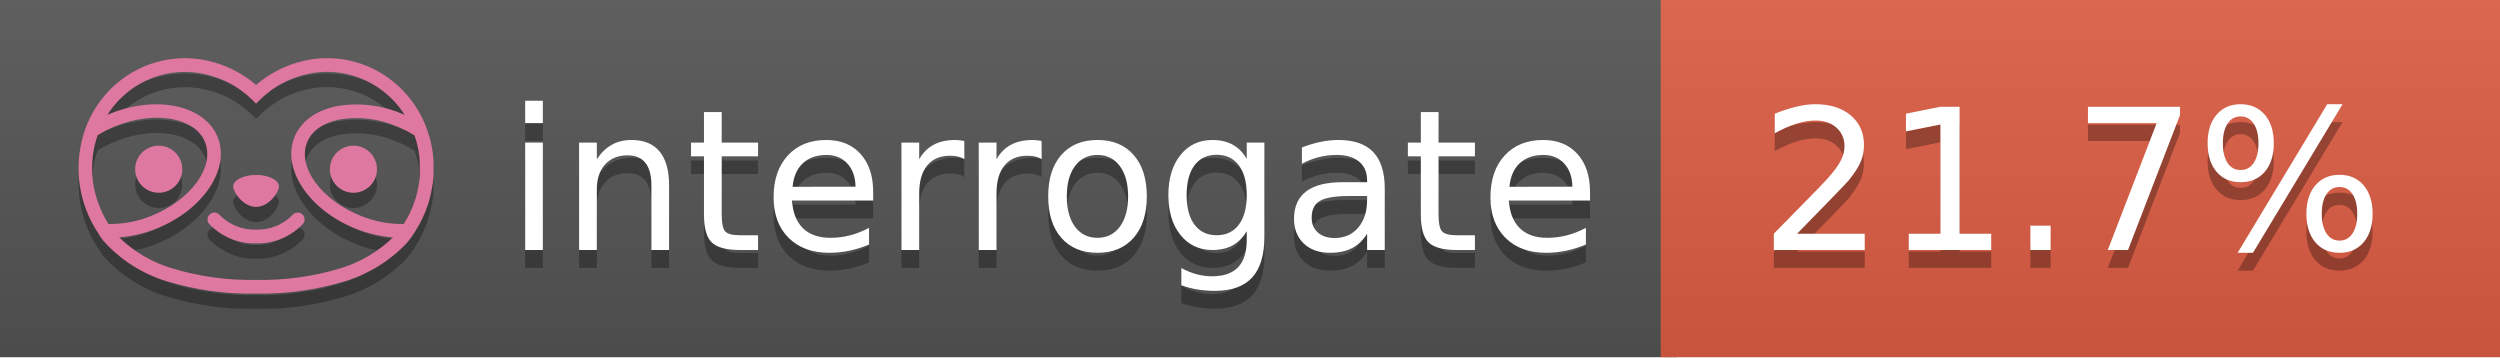
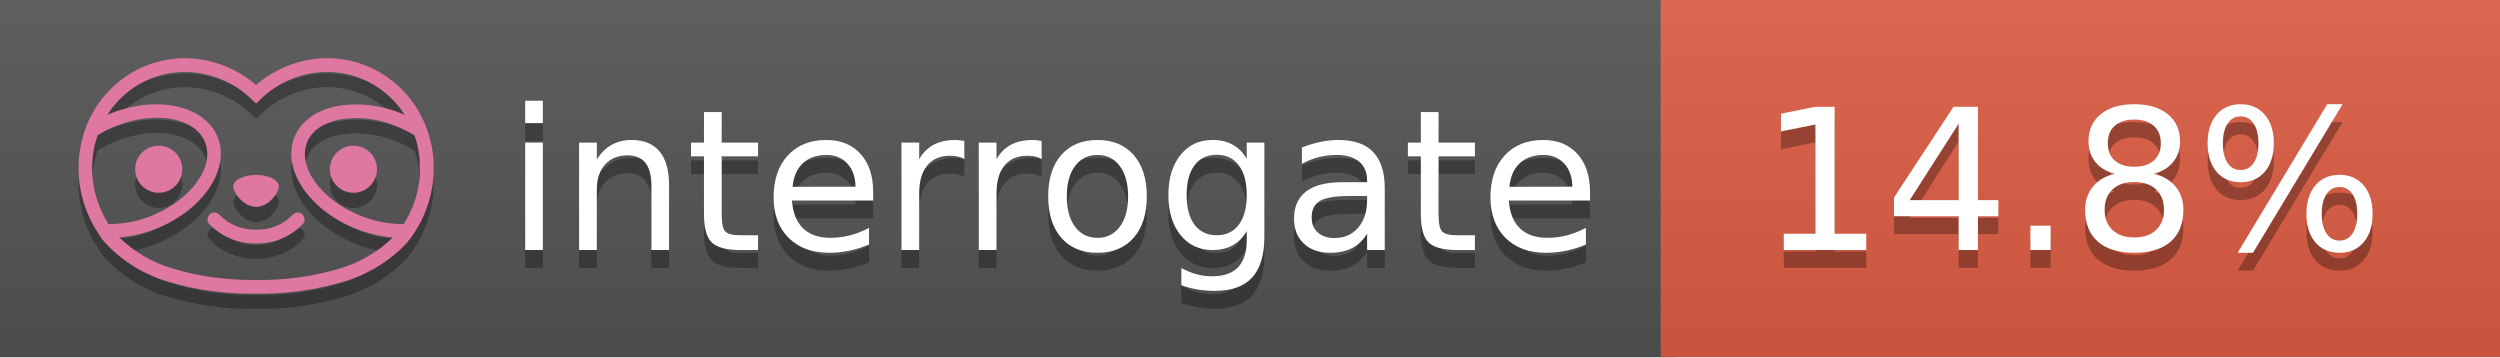
<svg xmlns="http://www.w3.org/2000/svg" width="140" height="20" viewBox="0 0 140 20" version="1.1" xml:space="preserve" style="fill-rule:evenodd;clip-rule:evenodd;stroke-linejoin:round;stroke-miterlimit:2;">
  <g transform="matrix(1,0,0,1,22,0)">
    <g id="backgrounds" transform="matrix(1.32789,0,0,1,-22.3892,0)">
      <rect x="0" y="0" width="71" height="20" style="fill:rgb(85,85,85);" />
    </g>
    <rect x="71" y="0" width="47" height="20" data-interrogate="color" style="fill:#e05d44" />
    <g transform="matrix(1.19746,0,0,1,-22.3744,-4.85723e-16)">
      <rect x="0" y="0" width="118" height="20" style="fill:url(#_Linear1);" />
    </g>
  </g>
  <g fill="#fff" text-anchor="middle" font-family="DejaVu Sans,Verdana,Geneva,sans-serif" font-size="110">
    <text x="590" y="150" fill="#010101" fill-opacity=".3" transform="scale(.1)" textLength="610">interrogate</text>
    <text x="590" y="140" transform="scale(.1)" textLength="610">interrogate</text>
-     <text x="1160" y="150" fill="#010101" fill-opacity=".3" transform="scale(.1)" textLength="370" data-interrogate="result">21.7%</text>
-     <text x="1160" y="140" transform="scale(.1)" textLength="370" data-interrogate="result">21.7%</text>
+     <text x="1160" y="150" fill="#010101" fill-opacity=".3" transform="scale(.1)" textLength="370" data-interrogate="result">14.8%</text>
+     <text x="1160" y="140" transform="scale(.1)" textLength="370" data-interrogate="result">14.8%</text>
  </g>
  <g id="logo-shadow" transform="matrix(0.854876,0,0,0.854876,-6.73514,1.732)">
    <g transform="matrix(0.299012,0,0,0.299012,9.70229,-6.68582)">
      <path d="M50,64.25C52.76,64.25 55,61.13 55,59.75C55,58.37 52.76,57.25 50,57.25C47.24,57.25 45,58.37 45,59.75C45,61.13 47.24,64.25 50,64.25Z" style="fill:rgb(1,1,1);fill-opacity:0.3;fill-rule:nonzero;" />
    </g>
    <g transform="matrix(0.299012,0,0,0.299012,9.70229,-6.68582)">
      <path d="M88,49.05C86.506,43.475 83.018,38.638 78.2,35.46C72.969,32.002 66.539,30.844 60.43,32.26C56.576,33.145 52.995,34.958 50,37.54C46.998,34.958 43.411,33.149 39.55,32.27C33.441,30.853 27.011,32.011 21.78,35.47C16.97,38.652 13.489,43.489 12,49.06L12,49.13C11.82,49.79 11.66,50.46 11.53,51.13C11.146,53.207 11.021,55.323 11.16,57.43C11.16,58.03 11.26,58.63 11.34,59.23C11.34,59.51 11.43,59.79 11.48,60.07C11.53,60.35 11.58,60.68 11.64,60.98C11.7,61.28 11.8,61.69 11.89,62.05C11.98,62.41 11.99,62.47 12.05,62.68C12.16,63.07 12.28,63.46 12.41,63.84L12.58,64.34C12.72,64.74 12.88,65.14 13.04,65.53L13.23,65.98C13.403,66.373 13.583,66.767 13.77,67.16L13.99,67.59C14.19,67.97 14.39,68.35 14.61,68.73L14.87,69.15C15.1,69.52 15.33,69.89 15.58,70.26L15.58,70.32L15.99,70.93C16.14,71.14 16.29,71.36 16.45,71.57C20.206,75.83 25.086,78.95 30.53,80.57C36.839,82.48 43.41,83.385 50,83.25C56.599,83.374 63.177,82.456 69.49,80.53C74.644,78.978 79.303,76.102 83,72.19C83.34,71.78 83.65,71.35 84,70.92L84.18,70.66L84.33,70.44L84.41,70.32C84.55,70.12 84.67,69.9 84.81,69.7C85.07,69.3 85.32,68.89 85.55,68.48C85.78,68.07 86.02,67.65 86.23,67.22C86.31,67.05 86.39,66.88 86.47,66.7C86.67,66.28 86.85,65.87 87.03,65.44L87.23,64.92C87.397,64.487 87.55,64.05 87.69,63.61L87.85,63.09C87.98,62.64 88.1,62.19 88.21,61.74C88.21,61.57 88.3,61.39 88.33,61.22C88.43,60.75 88.52,60.22 88.6,59.79C88.6,59.64 88.66,59.49 88.68,59.33C88.77,58.71 88.84,58.08 88.88,57.45L88.88,54.17C88.817,53.164 88.693,52.162 88.51,51.17C88.38,50.5 88.23,49.84 88.05,49.17L88,49.05ZM85.89,56.44L85.89,57.23C85.89,57.78 85.79,58.32 85.72,58.86C85.72,59.01 85.72,59.15 85.65,59.3C85.59,59.7 85.51,60.11 85.43,60.51L85.32,60.99C85.23,61.38 85.12,61.77 85.01,62.16C85.01,62.31 84.93,62.46 84.88,62.6C84.74,63.04 84.59,63.47 84.42,63.9L84.27,64.28C84.1,64.71 83.91,65.14 83.71,65.56C83.51,65.98 83.43,66.12 83.28,66.4L83.01,66.91C82.83,67.223 82.643,67.537 82.45,67.85L82.35,68.01C79.121,68.047 75.918,67.434 72.93,66.21C64.27,62.74 59,55.52 61.18,50.11C62.18,47.6 64.7,45.82 68.26,45.11C72.489,44.395 76.835,44.908 80.78,46.59C82.141,47.144 83.453,47.813 84.7,48.59C84.76,48.76 84.82,48.93 84.88,49.1C84.94,49.27 85.05,49.63 85.12,49.9C85.28,50.5 85.44,51.1 85.55,51.73C85.691,52.507 85.792,53.292 85.85,54.08L85.85,55.89C85.85,56.12 85.91,56.25 85.91,56.45L85.89,56.44ZM17.66,68C16.668,66.435 15.869,64.756 15.28,63L15.17,62.68C15.06,62.35 14.96,62.01 14.87,61.68C14.823,61.493 14.777,61.31 14.73,61.13C14.66,60.84 14.59,60.55 14.53,60.27C14.47,59.99 14.43,59.72 14.38,59.44C14.33,59.16 14.3,59 14.27,58.78C14.2,58.27 14.15,57.78 14.11,57.23L14.11,57.03C14.008,55.236 14.122,53.437 14.45,51.67C14.56,51.06 14.71,50.46 14.88,49.87C14.96,49.59 15.04,49.32 15.13,49.05C15.22,48.78 15.24,48.72 15.3,48.55C16.548,47.774 17.859,47.105 19.22,46.55C27.86,43.09 36.65,44.67 38.82,50.08C40.99,55.49 35.73,62.74 27.09,66.2C24.101,67.431 20.893,68.043 17.66,68ZM68.57,77.68C62.554,79.508 56.287,80.376 50,80.25C43.737,80.37 37.495,79.506 31.5,77.69C27.185,76.38 23.243,74.062 20,70.93C22.815,70.706 25.58,70.055 28.2,69C38.37,64.92 44.39,56 41.6,49C38.81,42 28.27,39.72 18.1,43.8L17.43,44.09C18.973,41.648 21.019,39.561 23.43,37.97C26.671,35.824 30.473,34.68 34.36,34.68C35.884,34.681 37.404,34.852 38.89,35.19C42.694,36.049 46.191,37.935 49,40.64L50,41.64L51,40.64C53.797,37.937 57.279,36.049 61.07,35.18C66.402,33.947 72.014,34.968 76.57,38C78.98,39.588 81.026,41.671 82.57,44.11L81.9,43.82C77.409,41.921 72.464,41.355 67.66,42.19C63.08,43.12 59.79,45.54 58.39,49.02C55.6,55.97 61.62,64.94 71.79,69.02C74.414,70.07 77.182,70.714 80,70.93C76.776,74.05 72.859,76.363 68.57,77.68Z" style="fill:rgb(1,1,1);fill-opacity:0.3;fill-rule:nonzero;" />
    </g>
    <g transform="matrix(0.299012,0,0,0.299012,9.70229,-6.68582)">
      <circle cx="71.33" cy="56" r="5.16" style="fill:rgb(1,1,1);fill-opacity:0.3;" />
    </g>
    <g transform="matrix(0.299012,0,0,0.299012,9.70229,-6.68582)">
      <circle cx="28.67" cy="56" r="5.16" style="fill:rgb(1,1,1);fill-opacity:0.3;" />
    </g>
    <g transform="matrix(0.299012,0,0,0.299012,9.70229,-6.68582)">
      <path d="M58,66C55.912,68.161 53.003,69.339 50,69.24C46.997,69.339 44.088,68.161 42,66C41.714,65.677 41.302,65.491 40.87,65.491C40.042,65.491 39.361,66.172 39.361,67C39.361,67.368 39.496,67.724 39.74,68C42.403,70.804 46.134,72.35 50,72.25C53.862,72.347 57.59,70.802 60.25,68C60.495,67.725 60.63,67.369 60.63,67C60.63,66.174 59.951,65.495 59.125,65.495C58.695,65.495 58.285,65.679 58,66Z" style="fill:rgb(1,1,1);fill-opacity:0.3;fill-rule:nonzero;" />
    </g>
  </g>
  <g id="logo-pink" transform="matrix(0.854876,0,0,0.854876,-6.73514,0.877124)">
    <g transform="matrix(0.299012,0,0,0.299012,9.70229,-6.68582)">
      <path d="M50,64.25C52.76,64.25 55,61.13 55,59.75C55,58.37 52.76,57.25 50,57.25C47.24,57.25 45,58.37 45,59.75C45,61.13 47.24,64.25 50,64.25Z" style="fill:rgb(222,120,160);fill-rule:nonzero;" />
    </g>
    <g transform="matrix(0.299012,0,0,0.299012,9.70229,-6.68582)">
      <path d="M88,49.05C86.506,43.475 83.018,38.638 78.2,35.46C72.969,32.002 66.539,30.844 60.43,32.26C56.576,33.145 52.995,34.958 50,37.54C46.998,34.958 43.411,33.149 39.55,32.27C33.441,30.853 27.011,32.011 21.78,35.47C16.97,38.652 13.489,43.489 12,49.06L12,49.13C11.82,49.79 11.66,50.46 11.53,51.13C11.146,53.207 11.021,55.323 11.16,57.43C11.16,58.03 11.26,58.63 11.34,59.23C11.34,59.51 11.43,59.79 11.48,60.07C11.53,60.35 11.58,60.68 11.64,60.98C11.7,61.28 11.8,61.69 11.89,62.05C11.98,62.41 11.99,62.47 12.05,62.68C12.16,63.07 12.28,63.46 12.41,63.84L12.58,64.34C12.72,64.74 12.88,65.14 13.04,65.53L13.23,65.98C13.403,66.373 13.583,66.767 13.77,67.16L13.99,67.59C14.19,67.97 14.39,68.35 14.61,68.73L14.87,69.15C15.1,69.52 15.33,69.89 15.58,70.26L15.58,70.32L15.99,70.93C16.14,71.14 16.29,71.36 16.45,71.57C20.206,75.83 25.086,78.95 30.53,80.57C36.839,82.48 43.41,83.385 50,83.25C56.599,83.374 63.177,82.456 69.49,80.53C74.644,78.978 79.303,76.102 83,72.19C83.34,71.78 83.65,71.35 84,70.92L84.18,70.66L84.33,70.44L84.41,70.32C84.55,70.12 84.67,69.9 84.81,69.7C85.07,69.3 85.32,68.89 85.55,68.48C85.78,68.07 86.02,67.65 86.23,67.22C86.31,67.05 86.39,66.88 86.47,66.7C86.67,66.28 86.85,65.87 87.03,65.44L87.23,64.92C87.397,64.487 87.55,64.05 87.69,63.61L87.85,63.09C87.98,62.64 88.1,62.19 88.21,61.74C88.21,61.57 88.3,61.39 88.33,61.22C88.43,60.75 88.52,60.22 88.6,59.79C88.6,59.64 88.66,59.49 88.68,59.33C88.77,58.71 88.84,58.08 88.88,57.45L88.88,54.17C88.817,53.164 88.693,52.162 88.51,51.17C88.38,50.5 88.23,49.84 88.05,49.17L88,49.05ZM85.89,56.44L85.89,57.23C85.89,57.78 85.79,58.32 85.72,58.86C85.72,59.01 85.72,59.15 85.65,59.3C85.59,59.7 85.51,60.11 85.43,60.51L85.32,60.99C85.23,61.38 85.12,61.77 85.01,62.16C85.01,62.31 84.93,62.46 84.88,62.6C84.74,63.04 84.59,63.47 84.42,63.9L84.27,64.28C84.1,64.71 83.91,65.14 83.71,65.56C83.51,65.98 83.43,66.12 83.28,66.4L83.01,66.91C82.83,67.223 82.643,67.537 82.45,67.85L82.35,68.01C79.121,68.047 75.918,67.434 72.93,66.21C64.27,62.74 59,55.52 61.18,50.11C62.18,47.6 64.7,45.82 68.26,45.11C72.489,44.395 76.835,44.908 80.78,46.59C82.141,47.144 83.453,47.813 84.7,48.59C84.76,48.76 84.82,48.93 84.88,49.1C84.94,49.27 85.05,49.63 85.12,49.9C85.28,50.5 85.44,51.1 85.55,51.73C85.691,52.507 85.792,53.292 85.85,54.08L85.85,55.89C85.85,56.12 85.91,56.25 85.91,56.45L85.89,56.44ZM17.66,68C16.668,66.435 15.869,64.756 15.28,63L15.17,62.68C15.06,62.35 14.96,62.01 14.87,61.68C14.823,61.493 14.777,61.31 14.73,61.13C14.66,60.84 14.59,60.55 14.53,60.27C14.47,59.99 14.43,59.72 14.38,59.44C14.33,59.16 14.3,59 14.27,58.78C14.2,58.27 14.15,57.78 14.11,57.23L14.11,57.03C14.008,55.236 14.122,53.437 14.45,51.67C14.56,51.06 14.71,50.46 14.88,49.87C14.96,49.59 15.04,49.32 15.13,49.05C15.22,48.78 15.24,48.72 15.3,48.55C16.548,47.774 17.859,47.105 19.22,46.55C27.86,43.09 36.65,44.67 38.82,50.08C40.99,55.49 35.73,62.74 27.09,66.2C24.101,67.431 20.893,68.043 17.66,68ZM68.57,77.68C62.554,79.508 56.287,80.376 50,80.25C43.737,80.37 37.495,79.506 31.5,77.69C27.185,76.38 23.243,74.062 20,70.93C22.815,70.706 25.58,70.055 28.2,69C38.37,64.92 44.39,56 41.6,49C38.81,42 28.27,39.72 18.1,43.8L17.43,44.09C18.973,41.648 21.019,39.561 23.43,37.97C26.671,35.824 30.473,34.68 34.36,34.68C35.884,34.681 37.404,34.852 38.89,35.19C42.694,36.049 46.191,37.935 49,40.64L50,41.64L51,40.64C53.797,37.937 57.279,36.049 61.07,35.18C66.402,33.947 72.014,34.968 76.57,38C78.98,39.588 81.026,41.671 82.57,44.11L81.9,43.82C77.409,41.921 72.464,41.355 67.66,42.19C63.08,43.12 59.79,45.54 58.39,49.02C55.6,55.97 61.62,64.94 71.79,69.02C74.414,70.07 77.182,70.714 80,70.93C76.776,74.05 72.859,76.363 68.57,77.68Z" style="fill:rgb(222,120,160);fill-rule:nonzero;" />
    </g>
    <g transform="matrix(0.299012,0,0,0.299012,9.70229,-6.68582)">
      <circle cx="71.33" cy="56" r="5.16" style="fill:rgb(222,120,160);" />
    </g>
    <g transform="matrix(0.299012,0,0,0.299012,9.70229,-6.68582)">
      <circle cx="28.67" cy="56" r="5.16" style="fill:rgb(222,120,160);" />
    </g>
    <g transform="matrix(0.299012,0,0,0.299012,9.70229,-6.68582)">
      <path d="M58,66C55.912,68.161 53.003,69.339 50,69.24C46.997,69.339 44.088,68.161 42,66C41.714,65.677 41.302,65.491 40.87,65.491C40.042,65.491 39.361,66.172 39.361,67C39.361,67.368 39.496,67.724 39.74,68C42.403,70.804 46.134,72.35 50,72.25C53.862,72.347 57.59,70.802 60.25,68C60.495,67.725 60.63,67.369 60.63,67C60.63,66.174 59.951,65.495 59.125,65.495C58.695,65.495 58.285,65.679 58,66Z" style="fill:rgb(222,120,160);fill-rule:nonzero;" />
    </g>
  </g>
  <defs>
    <linearGradient id="_Linear1" x1="0" y1="0" x2="1" y2="0" gradientUnits="userSpaceOnUse" gradientTransform="matrix(1.22465e-15,20,-20,1.22465e-15,0,0)">
      <stop offset="0" style="stop-color:rgb(187,187,187);stop-opacity:0.1" />
      <stop offset="1" style="stop-color:black;stop-opacity:0.1" />
    </linearGradient>
  </defs>
</svg>
